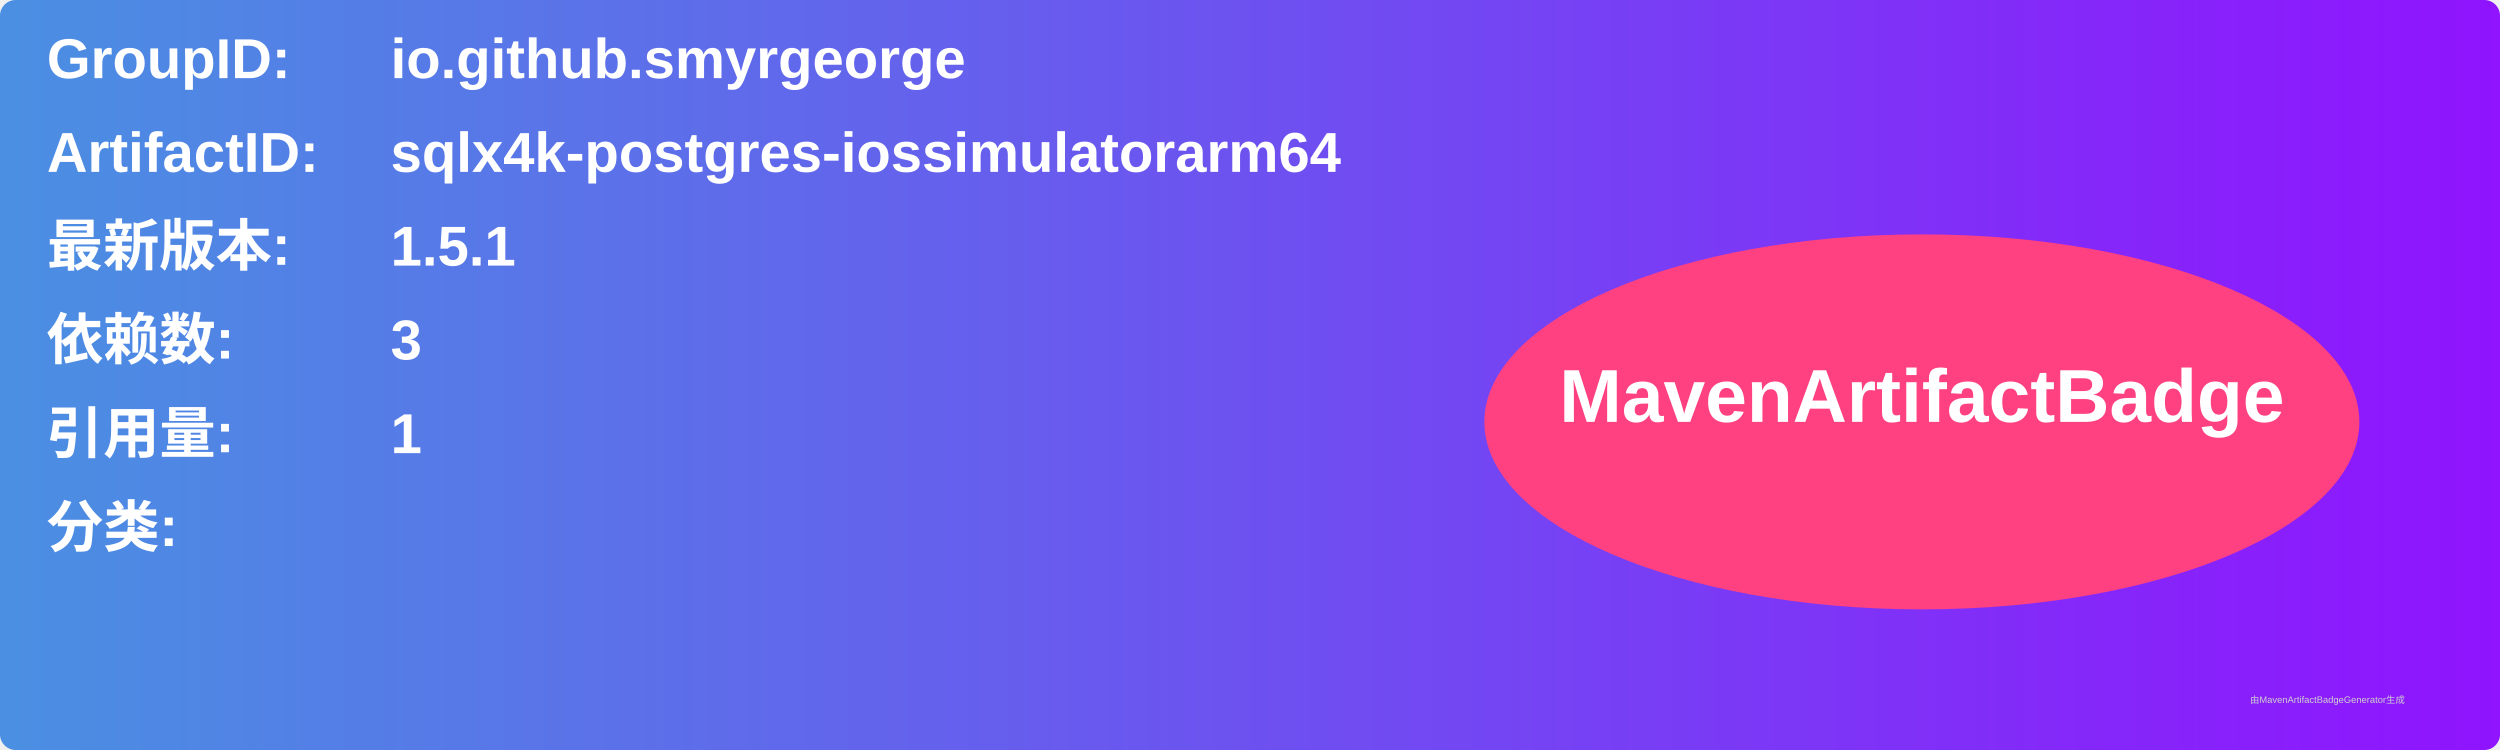
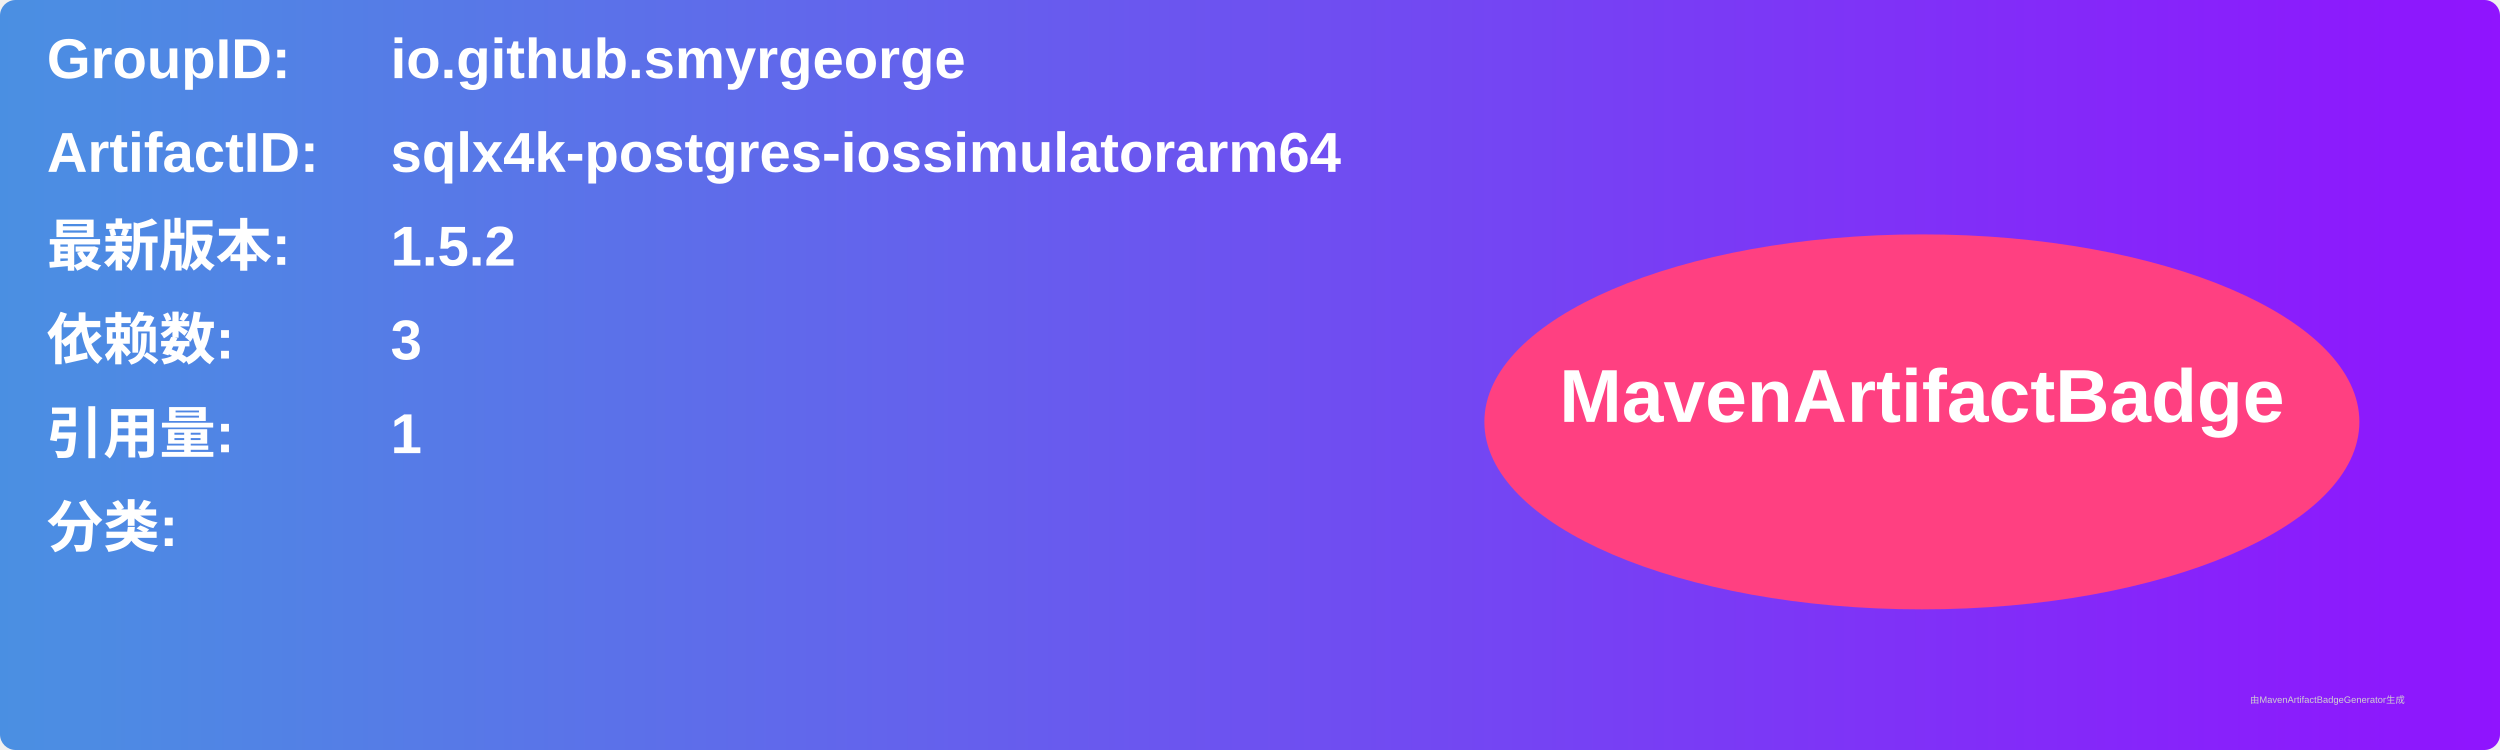
<svg xmlns="http://www.w3.org/2000/svg" width="800" height="240" viewBox="0 0 800 240">
  <linearGradient id="grad" x1="0%" y1="0%" x2="100%" y2="0%">
    <stop offset="0%" stop-color="#4a90e2" />
    <stop offset="100%" stop-color="#9013fe" />
  </linearGradient>
  <rect width="100%" height="100%" rx="5" ry="5" fill="url(#grad)" />
  <g transform="translate(15, 15)">
    <text x="0" y="10" font-family="Arial" font-size="18" fill="white" font-weight="bold" width="260">GroupID:</text>
    <text x="110" y="10" font-family="Arial" font-size="18" fill="white" font-weight="bold" width="460">io.github.smyrgeorge</text>
    <text x="0" y="40" font-family="Arial" font-size="18" fill="white" font-weight="bold" width="260">ArtifactID:</text>
    <text x="110" y="40" font-family="Arial" font-size="18" fill="white" font-weight="bold" width="460">sqlx4k-postgres-iossimulatorarm64</text>
    <text x="0" y="70" font-family="Arial" font-size="18" fill="white" font-weight="bold">最新版本:</text>
    <text x="110" y="70" font-family="Arial" font-size="18" fill="white" font-weight="bold">
-       <tspan font-weight="bold">1.5.1</tspan>
+       <tspan font-weight="bold">1.5.2</tspan>
    </text>
    <text x="0" y="100" font-family="Arial" font-size="18" fill="white" font-weight="bold">依赖数: </text>
    <text x="110" y="100" font-family="Arial" font-size="18" fill="white">
      <tspan font-weight="bold">3</tspan>
    </text>
    <text x="0" y="130" font-family="Arial" font-size="18" fill="white" font-weight="bold">引用量: </text>
    <text x="110" y="130" font-family="Arial" font-size="18" fill="white">
      <tspan font-weight="bold">1</tspan>
    </text>
    <text x="0" y="160" font-family="Arial" font-size="18" fill="white" font-weight="bold">分类:</text>
    <text x="10" y="190" font-family="Arial" font-size="10" fill="white">
      <tspan font-weight="bold" />
    </text>
    <ellipse cx="600" cy="120" rx="140" ry="60" fill="#ff4081" />
    <text x="600" y="120" text-anchor="middle" font-family="Arial" font-size="24" fill="white" font-weight="bold">MavenArtifactBadge</text>
  </g>
  <text x="720" y="225" font-family="Arial" font-size="3" fill="#d0d0d0">由MavenArtifactBadgeGenerator生成</text>
</svg>
